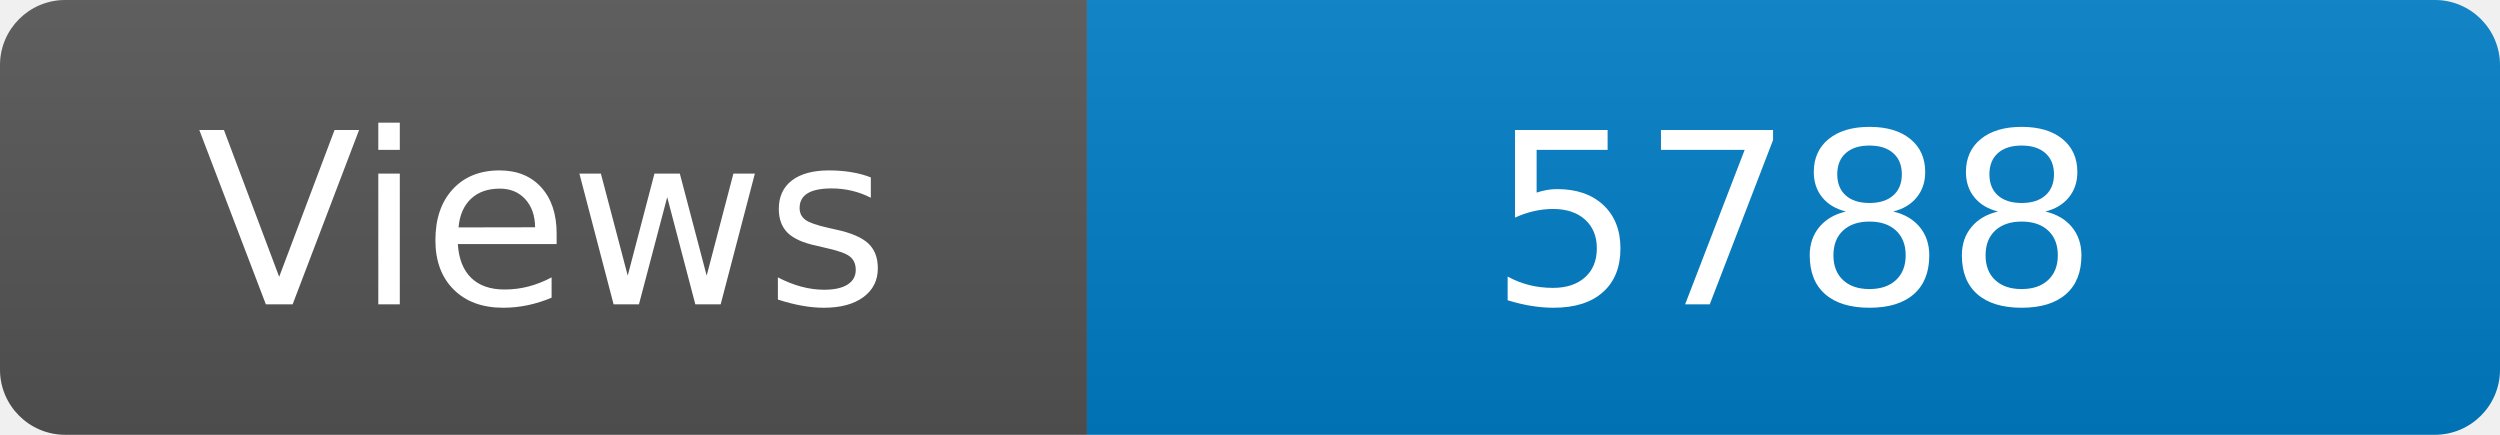
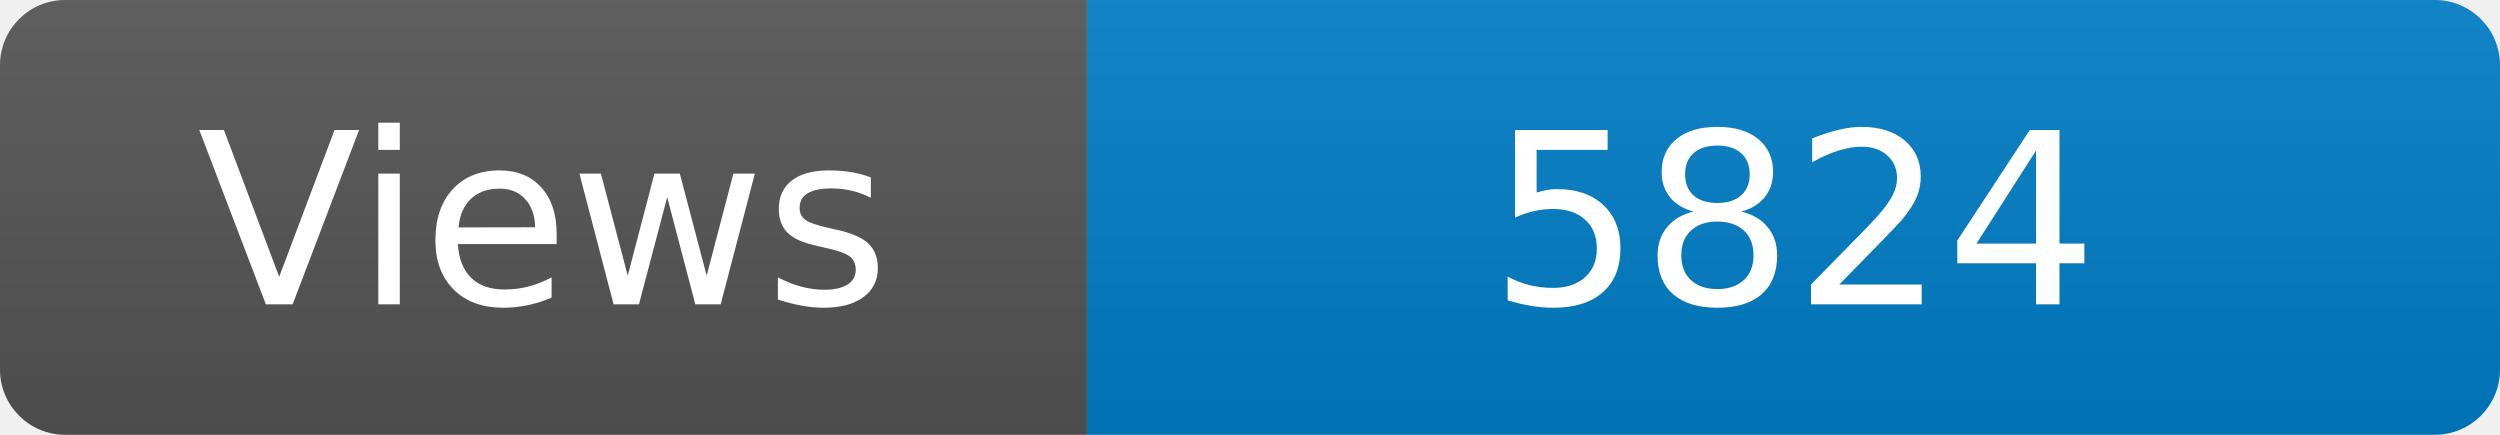
<svg xmlns="http://www.w3.org/2000/svg" width="115" height="20" role="img" aria-label="Maintained?: yes">
  <linearGradient id="s" x2="0" y2="100%">
    <stop offset="0" stop-color="#bbb" stop-opacity=".1" />
    <stop offset="1" stop-opacity=".1" />
  </linearGradient>
  <clipPath id="r">
    <rect width="115" height="20" rx="3" fill="#fff" />
  </clipPath>
  <g clip-path="url(#r)">
    <rect width="50" height="20" fill="#555" />
    <rect x="50" width="160" height="20" fill="#007ec6" />
    <rect width="115" height="20" fill="url(#s)" />
  </g>
  <g fill="#fff" text-anchor="middle" font-family="Verdana,Geneva,DejaVu Sans,sans-serif" font-size="110">
    <text x="250" y="140" transform="scale(.1)" fill="#fff">Views</text>
-     <text x="825" y="140" transform="scale(.1)" fill="#fff">5788</text>
+     <text x="825" y="140" transform="scale(.1)" fill="#fff">5824</text>
  </g>
</svg>
